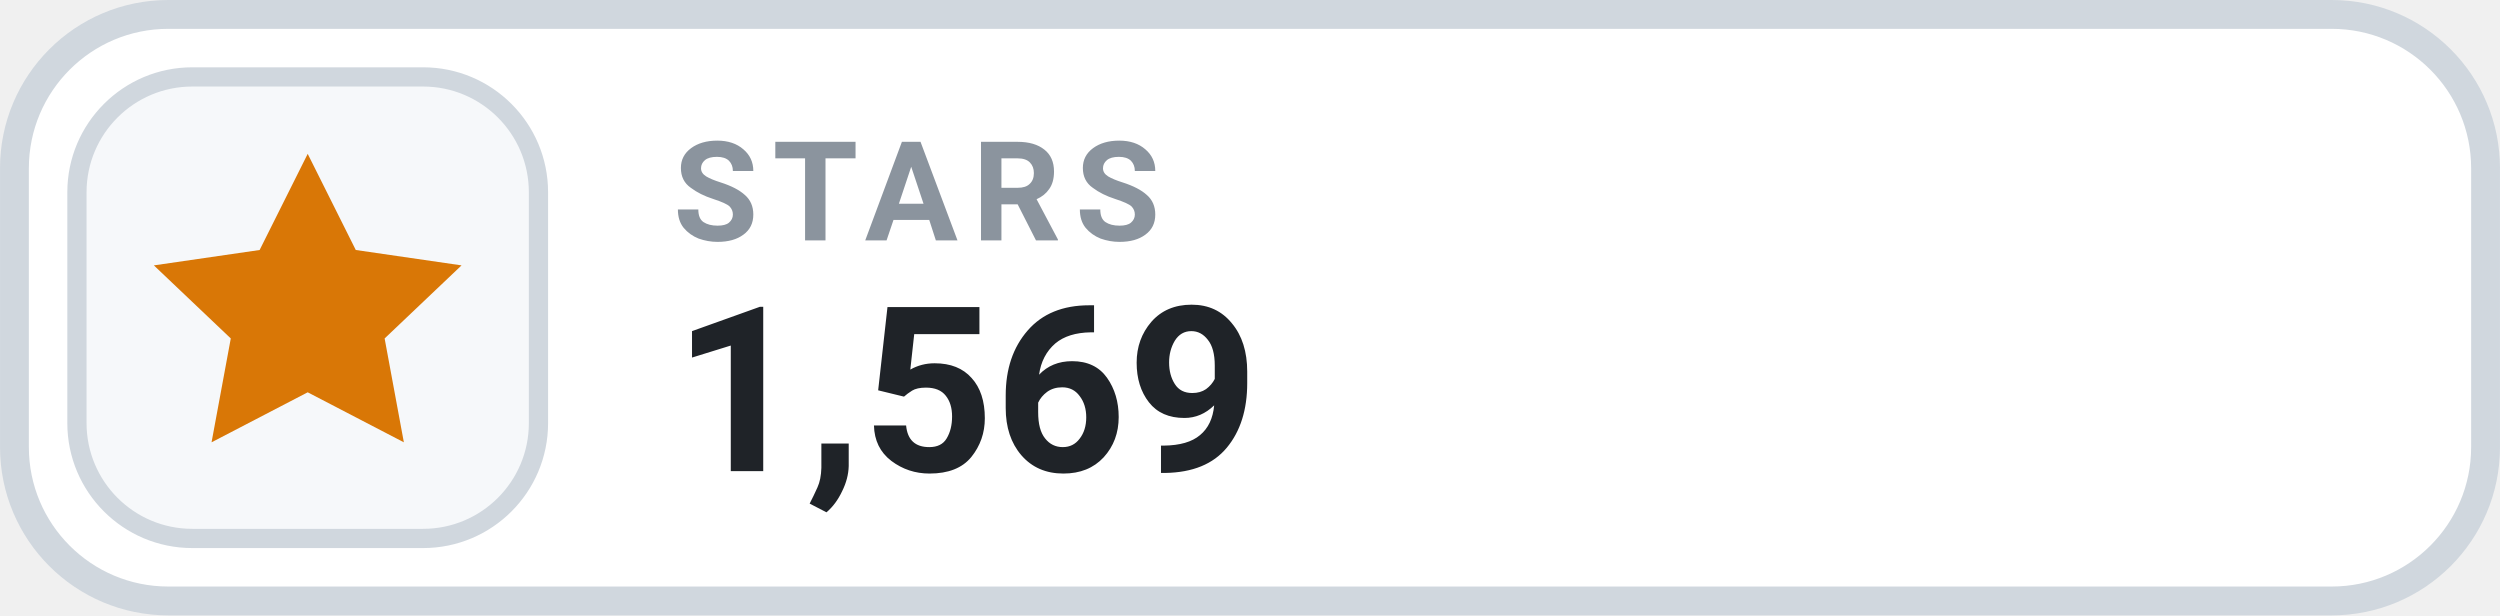
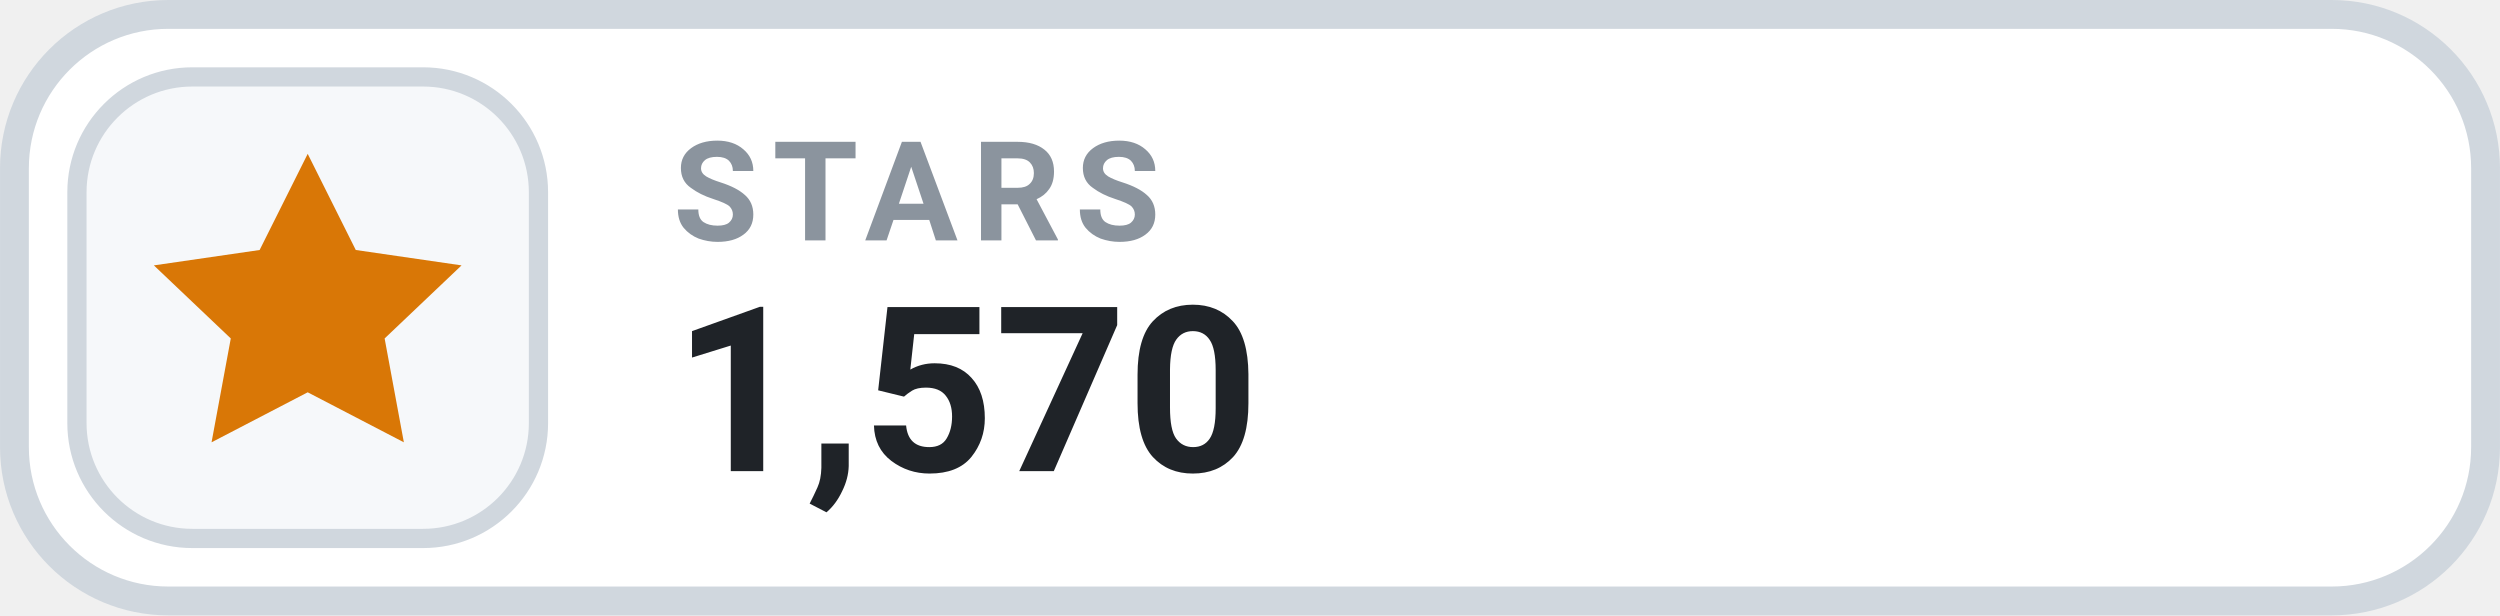
- <svg xmlns="http://www.w3.org/2000/svg" width="126" height="31.015" viewBox="0 0 130 32" role="img" aria-label="STARS 1,569">
+ <svg xmlns="http://www.w3.org/2000/svg" width="126" height="31.015" viewBox="0 0 130 32" role="img" aria-label="STARS 1,570">
  <rect x=".75" y=".75" width="128.5" height="30.5" rx="8" fill="#FFFFFF" stroke="#D0D7DE" stroke-width="1.5" />
  <rect x="4" y="4" width="24" height="24" rx="6" fill="#F6F8FA" stroke="#D0D7DE" stroke-width="1" />
  <g transform="translate(16 16)" style="color:#D97706;">
    <path d="M0 -8 l2.5 5 5.5 .8 -4 3.8 1 5.4 -5 -2.6 -5 2.6 1 -5.4 -4 -3.8 5.5 -.8 Z" fill="currentColor" />
  </g>
  <text x="35" y="12.5" fill="#8B949E" font-family="-apple-system,BlinkMacSystemFont,'Segoe UI',Roboto,Helvetica,Arial,sans-serif" font-size="7.2" font-weight="700" letter-spacing=".75">STARS</text>
-   <text x="35" y="24.5" fill="#1F2328" font-family="-apple-system,BlinkMacSystemFont,'Segoe UI',Roboto,Helvetica,Arial,sans-serif" font-size="12" font-weight="700">1,569</text>
+   <text x="35" y="24.5" fill="#1F2328" font-family="-apple-system,BlinkMacSystemFont,'Segoe UI',Roboto,Helvetica,Arial,sans-serif" font-size="12" font-weight="700">1,570</text>
</svg>
